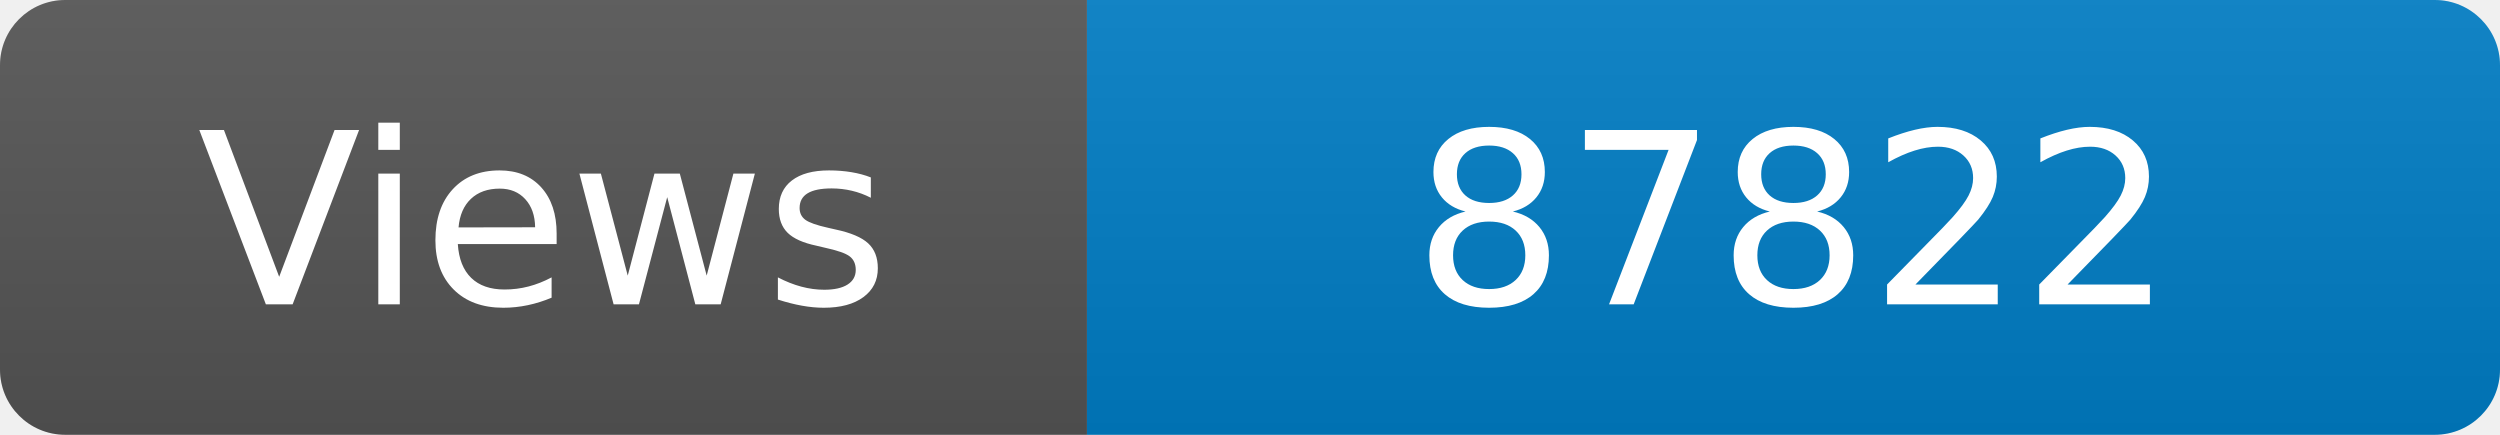
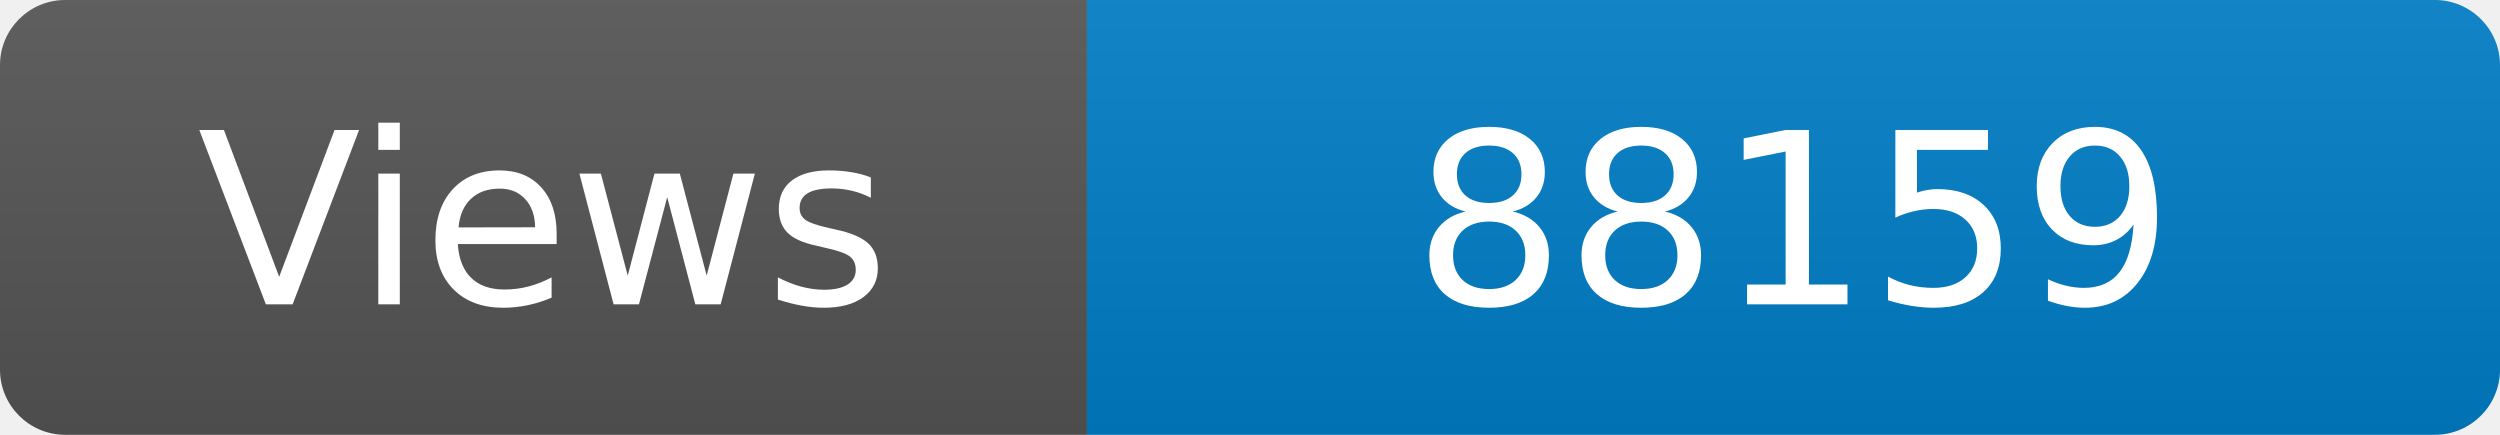
<svg xmlns="http://www.w3.org/2000/svg" width="115" height="20" role="img" aria-label="Maintained?: yes">
  <linearGradient id="s" x2="0" y2="100%">
    <stop offset="0" stop-color="#bbb" stop-opacity=".1" />
    <stop offset="1" stop-opacity=".1" />
  </linearGradient>
  <clipPath id="r">
    <rect width="115" height="20" rx="3" fill="#fff" />
  </clipPath>
  <g clip-path="url(#r)">
    <rect width="50" height="20" fill="#555" />
    <rect x="50" width="160" height="20" fill="#007ec6" />
    <rect width="115" height="20" fill="url(#s)" />
  </g>
  <g fill="#fff" text-anchor="middle" font-family="Verdana,Geneva,DejaVu Sans,sans-serif" font-size="110">
    <text x="250" y="140" transform="scale(.1)" fill="#fff">Views</text>
-     <text x="825" y="140" transform="scale(.1)" fill="#fff">87822</text>
+     <text x="825" y="140" transform="scale(.1)" fill="#fff">88159</text>
  </g>
</svg>
